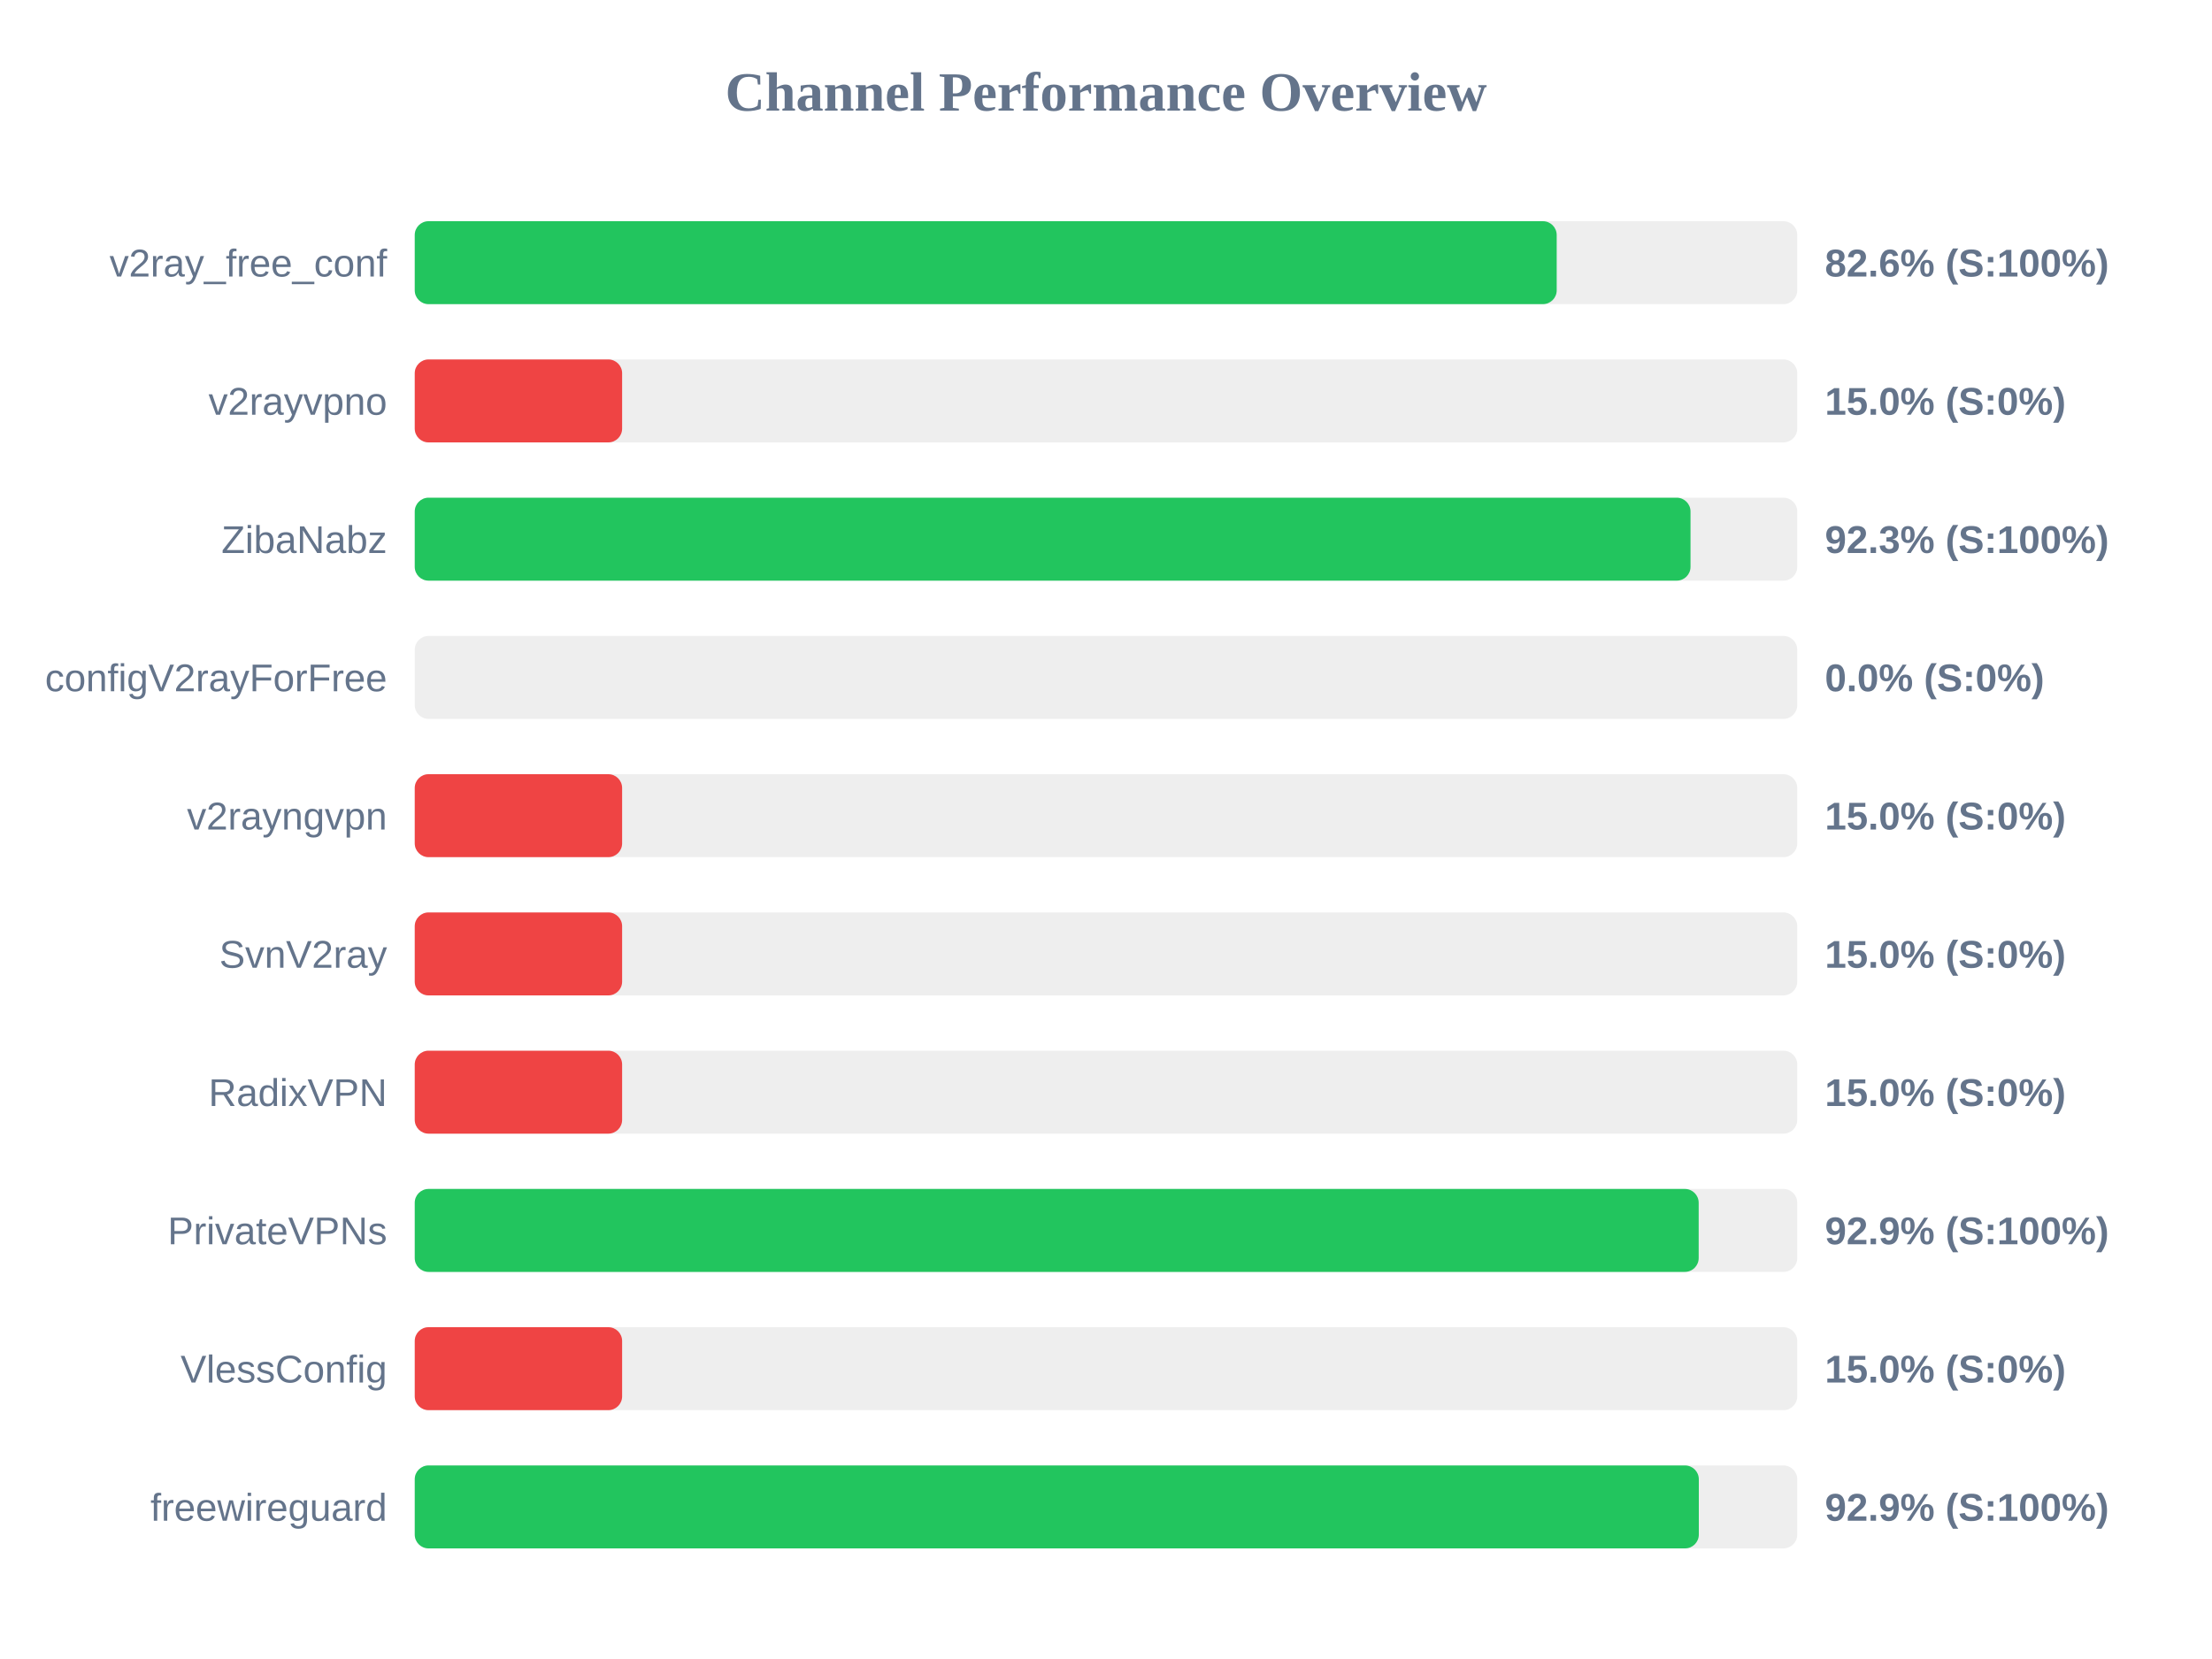
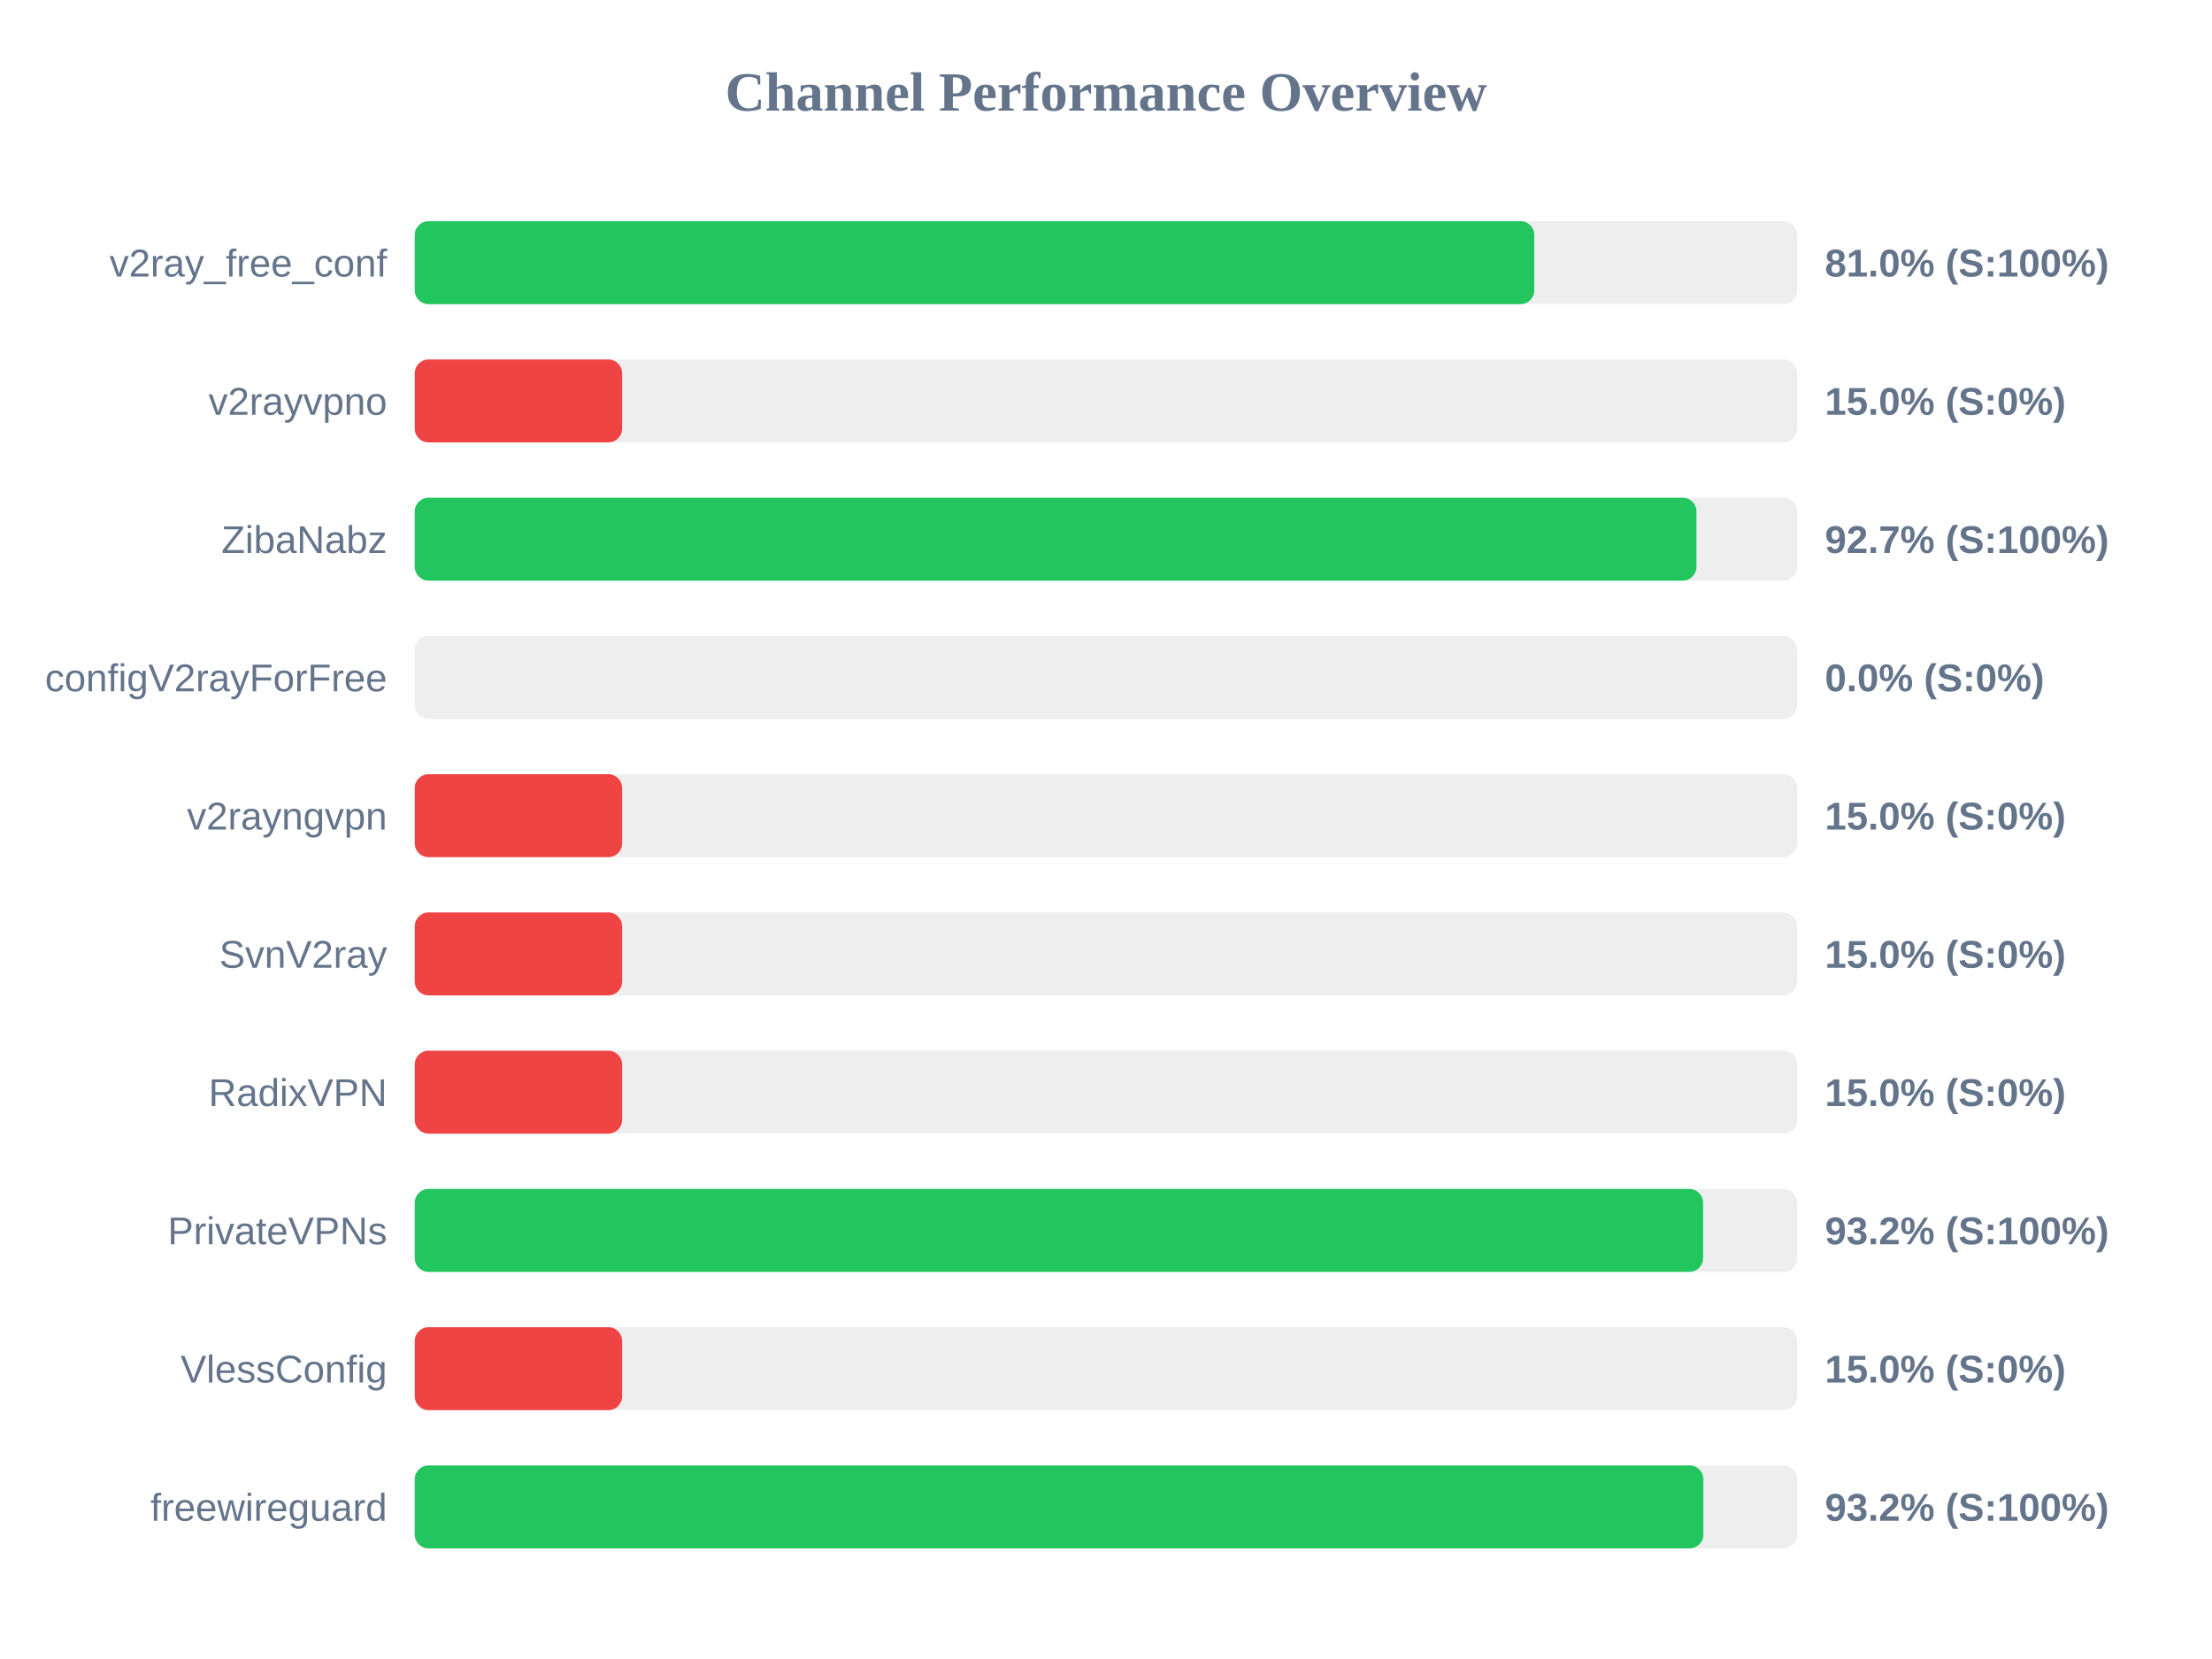
<svg xmlns="http://www.w3.org/2000/svg" width="800" height="600" version="1.1">
  <style>
        .row { font: 14px Arial; fill: #64748b; }
        .score { font: bold 14px Arial; fill: #64748b; }
    </style>
  <text x="400" y="40" text-anchor="middle" font-size="20px" font-weight="bold" fill="#64748b">Channel Performance Overview</text>
  <rect x="150" y="80" width="500" height="30" fill="#eee" rx="5" />
-   <rect x="150" y="80" width="413.0" height="30" fill="#22c55e" rx="5" />
+   <rect x="150" y="80" width="404.9" height="30" fill="#22c55e" rx="5" />
  <text x="140" y="100" text-anchor="end" class="row">v2ray_free_conf</text>
-   <text x="660" y="100" text-anchor="start" class="score">82.6% (S:100%)</text>
+   <text x="660" y="100" text-anchor="start" class="score">81.0% (S:100%)</text>
  <rect x="150" y="130" width="500" height="30" fill="#eee" rx="5" />
  <rect x="150" y="130" width="75.0" height="30" fill="#ef4444" rx="5" />
  <text x="140" y="150" text-anchor="end" class="row">v2rayvpno</text>
  <text x="660" y="150" text-anchor="start" class="score">15.0% (S:0%)</text>
  <rect x="150" y="180" width="500" height="30" fill="#eee" rx="5" />
-   <rect x="150" y="180" width="461.4" height="30" fill="#22c55e" rx="5" />
+   <rect x="150" y="180" width="463.55" height="30" fill="#22c55e" rx="5" />
  <text x="140" y="200" text-anchor="end" class="row">ZibaNabz</text>
-   <text x="660" y="200" text-anchor="start" class="score">92.3% (S:100%)</text>
+   <text x="660" y="200" text-anchor="start" class="score">92.7% (S:100%)</text>
  <rect x="150" y="230" width="500" height="30" fill="#eee" rx="5" />
  <rect x="150" y="230" width="0.0" height="30" fill="#ef4444" rx="5" />
  <text x="140" y="250" text-anchor="end" class="row">configV2rayForFree</text>
  <text x="660" y="250" text-anchor="start" class="score">0.0% (S:0%)</text>
  <rect x="150" y="280" width="500" height="30" fill="#eee" rx="5" />
  <rect x="150" y="280" width="75.0" height="30" fill="#ef4444" rx="5" />
  <text x="140" y="300" text-anchor="end" class="row">v2rayngvpn</text>
  <text x="660" y="300" text-anchor="start" class="score">15.0% (S:0%)</text>
  <rect x="150" y="330" width="500" height="30" fill="#eee" rx="5" />
  <rect x="150" y="330" width="75.0" height="30" fill="#ef4444" rx="5" />
  <text x="140" y="350" text-anchor="end" class="row">SvnV2ray</text>
  <text x="660" y="350" text-anchor="start" class="score">15.0% (S:0%)</text>
  <rect x="150" y="380" width="500" height="30" fill="#eee" rx="5" />
  <rect x="150" y="380" width="75.0" height="30" fill="#ef4444" rx="5" />
  <text x="140" y="400" text-anchor="end" class="row">RadixVPN</text>
  <text x="660" y="400" text-anchor="start" class="score">15.0% (S:0%)</text>
  <rect x="150" y="430" width="500" height="30" fill="#eee" rx="5" />
-   <rect x="150" y="430" width="464.35" height="30" fill="#22c55e" rx="5" />
+   <rect x="150" y="430" width="465.95" height="30" fill="#22c55e" rx="5" />
  <text x="140" y="450" text-anchor="end" class="row">PrivateVPNs</text>
-   <text x="660" y="450" text-anchor="start" class="score">92.9% (S:100%)</text>
+   <text x="660" y="450" text-anchor="start" class="score">93.2% (S:100%)</text>
  <rect x="150" y="480" width="500" height="30" fill="#eee" rx="5" />
  <rect x="150" y="480" width="75.0" height="30" fill="#ef4444" rx="5" />
  <text x="140" y="500" text-anchor="end" class="row">VlessConfig</text>
  <text x="660" y="500" text-anchor="start" class="score">15.0% (S:0%)</text>
  <rect x="150" y="530" width="500" height="30" fill="#eee" rx="5" />
-   <rect x="150" y="530" width="464.4" height="30" fill="#22c55e" rx="5" />
+   <rect x="150" y="530" width="466.05" height="30" fill="#22c55e" rx="5" />
  <text x="140" y="550" text-anchor="end" class="row">freewireguard</text>
-   <text x="660" y="550" text-anchor="start" class="score">92.9% (S:100%)</text>
+   <text x="660" y="550" text-anchor="start" class="score">93.2% (S:100%)</text>
</svg>
